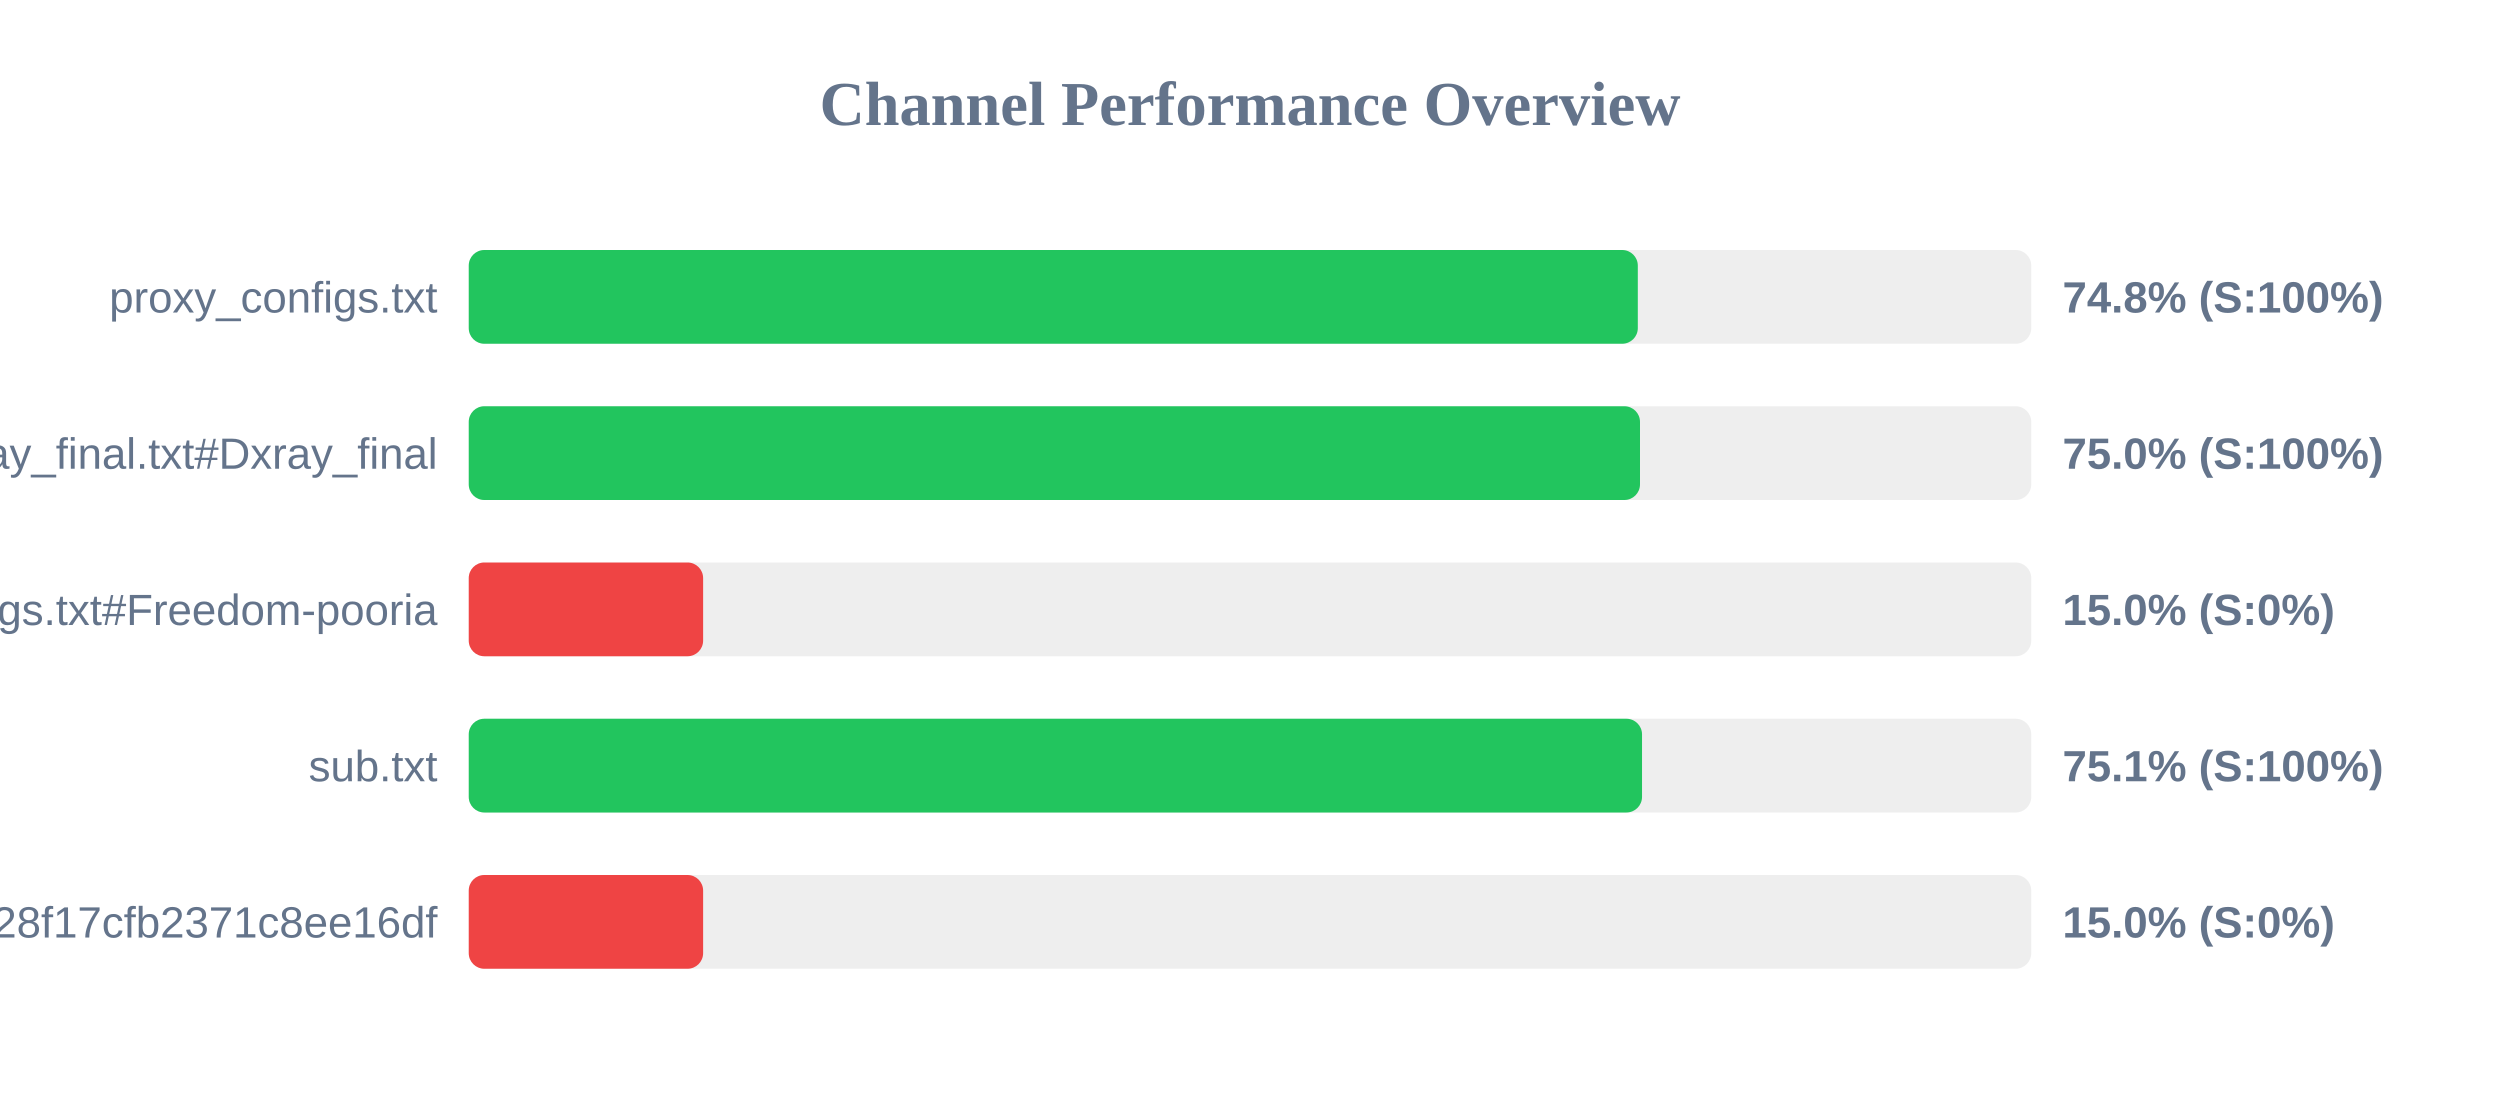
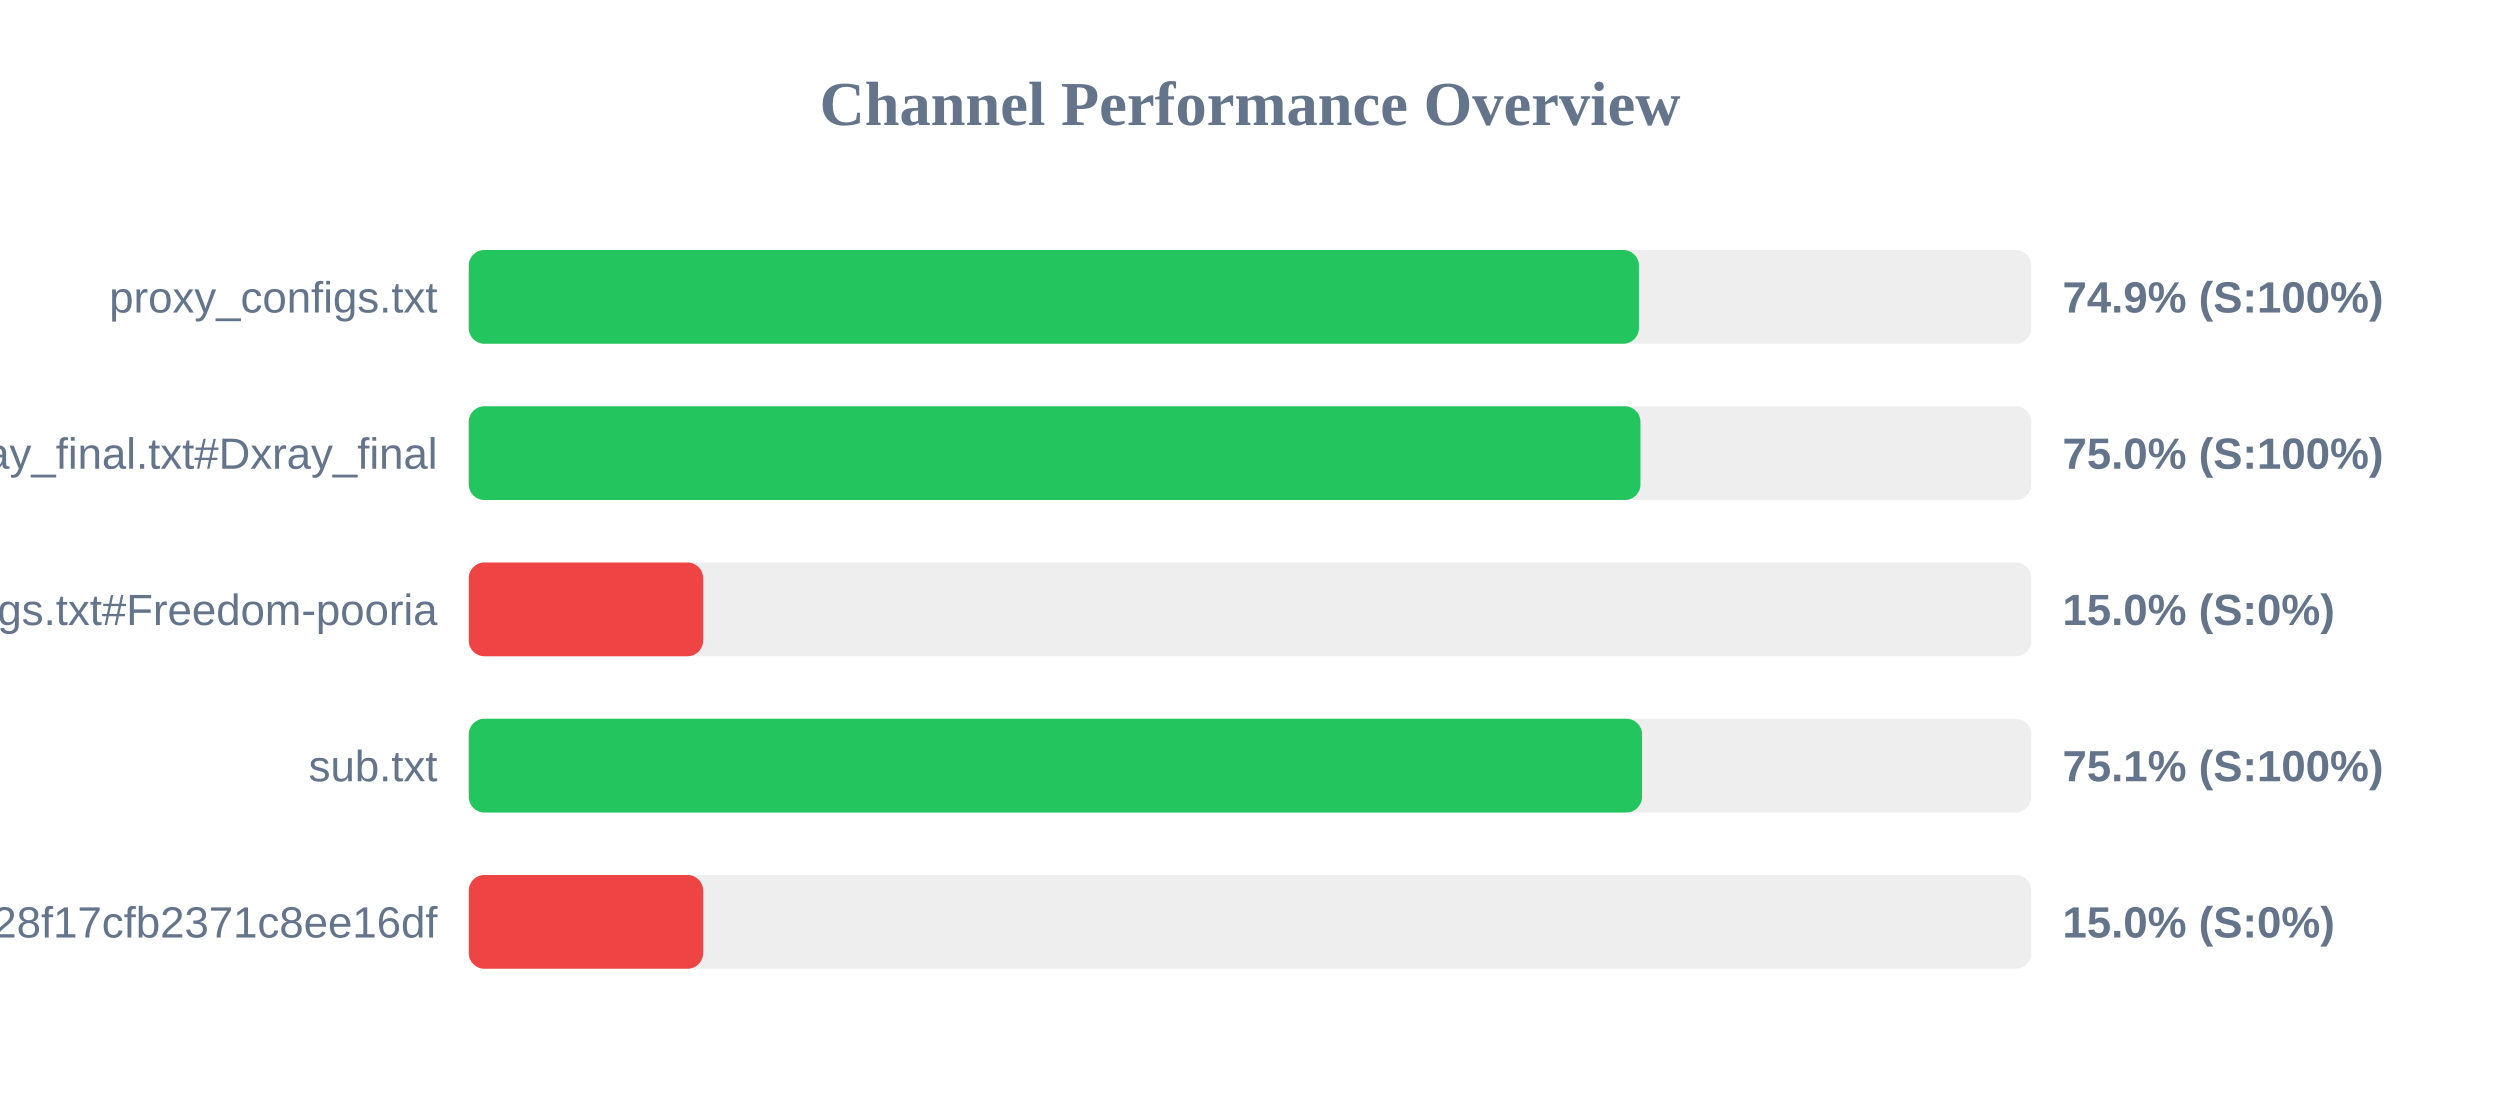
<svg xmlns="http://www.w3.org/2000/svg" width="800" height="350" version="1.1">
  <style>
        .row { font: 14px Arial; fill: #64748b; }
        .score { font: bold 14px Arial; fill: #64748b; }
    </style>
  <text x="400" y="40" text-anchor="middle" font-size="20px" font-weight="bold" fill="#64748b">Channel Performance Overview</text>
  <rect x="150" y="80" width="500" height="30" fill="#eee" rx="5" />
-   <rect x="150" y="80" width="374.1" height="30" fill="#22c55e" rx="5" />
+   <rect x="150" y="80" width="374.45" height="30" fill="#22c55e" rx="5" />
  <text x="140" y="100" text-anchor="end" class="row">proxy_configs.txt</text>
-   <text x="660" y="100" text-anchor="start" class="score">74.8% (S:100%)</text>
+   <text x="660" y="100" text-anchor="start" class="score">74.9% (S:100%)</text>
  <rect x="150" y="130" width="500" height="30" fill="#eee" rx="5" />
-   <rect x="150" y="130" width="374.8" height="30" fill="#22c55e" rx="5" />
+   <rect x="150" y="130" width="374.95" height="30" fill="#22c55e" rx="5" />
  <text x="140" y="150" text-anchor="end" class="row">xray_final.txt#Dxray_final</text>
  <text x="660" y="150" text-anchor="start" class="score">75.0% (S:100%)</text>
  <rect x="150" y="180" width="500" height="30" fill="#eee" rx="5" />
  <rect x="150" y="180" width="75.0" height="30" fill="#ef4444" rx="5" />
  <text x="140" y="200" text-anchor="end" class="row">v2ray_configs.txt#Freedom-pooria</text>
  <text x="660" y="200" text-anchor="start" class="score">15.0% (S:0%)</text>
  <rect x="150" y="230" width="500" height="30" fill="#eee" rx="5" />
  <rect x="150" y="230" width="375.45" height="30" fill="#22c55e" rx="5" />
  <text x="140" y="250" text-anchor="end" class="row">sub.txt</text>
  <text x="660" y="250" text-anchor="start" class="score">75.1% (S:100%)</text>
  <rect x="150" y="280" width="500" height="30" fill="#eee" rx="5" />
  <rect x="150" y="280" width="75.0" height="30" fill="#ef4444" rx="5" />
  <text x="140" y="300" text-anchor="end" class="row">?token=fedfed7b41b828f17cfb2371c8ee16df</text>
  <text x="660" y="300" text-anchor="start" class="score">15.0% (S:0%)</text>
</svg>
